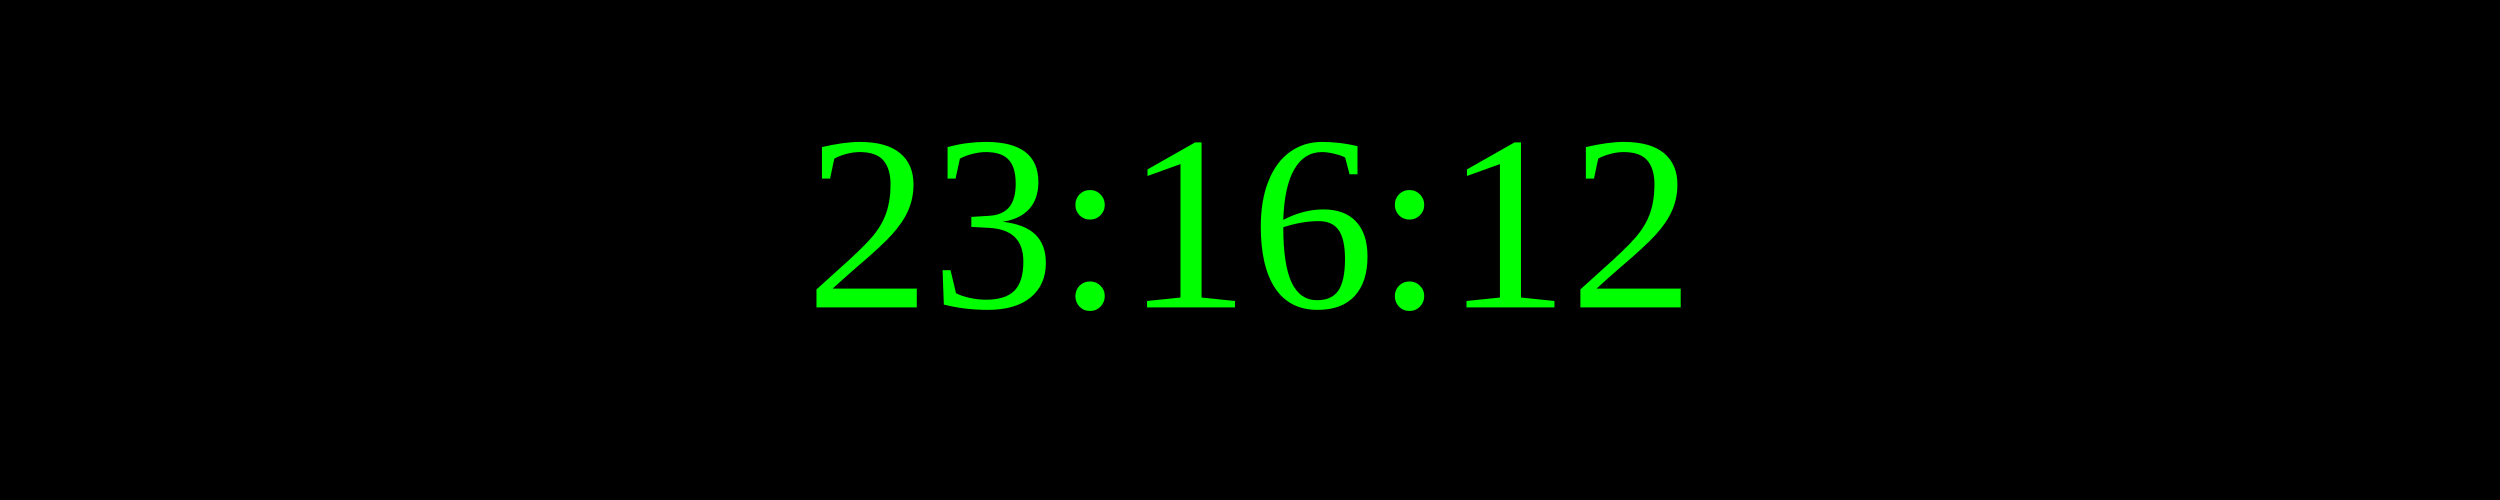
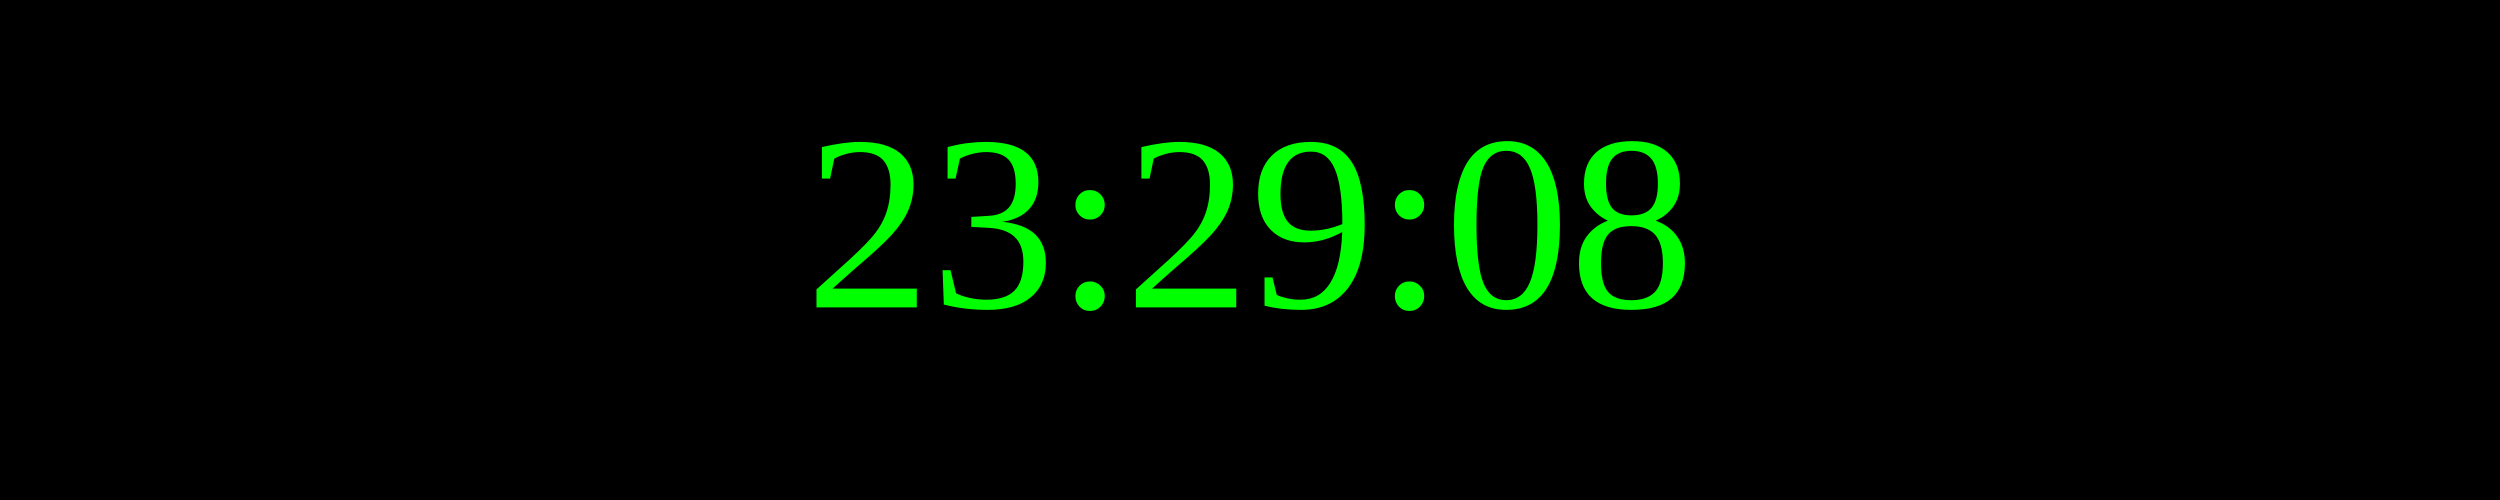
<svg xmlns="http://www.w3.org/2000/svg" width="250" height="50">
  <rect width="100%" height="100%" fill="black" />
  <text x="50%" y="50%" font-size="25" fill="lime" text-anchor="middle" dominant-baseline="middle">
- 23:16:12
+ 23:29:08
</text>
</svg>
